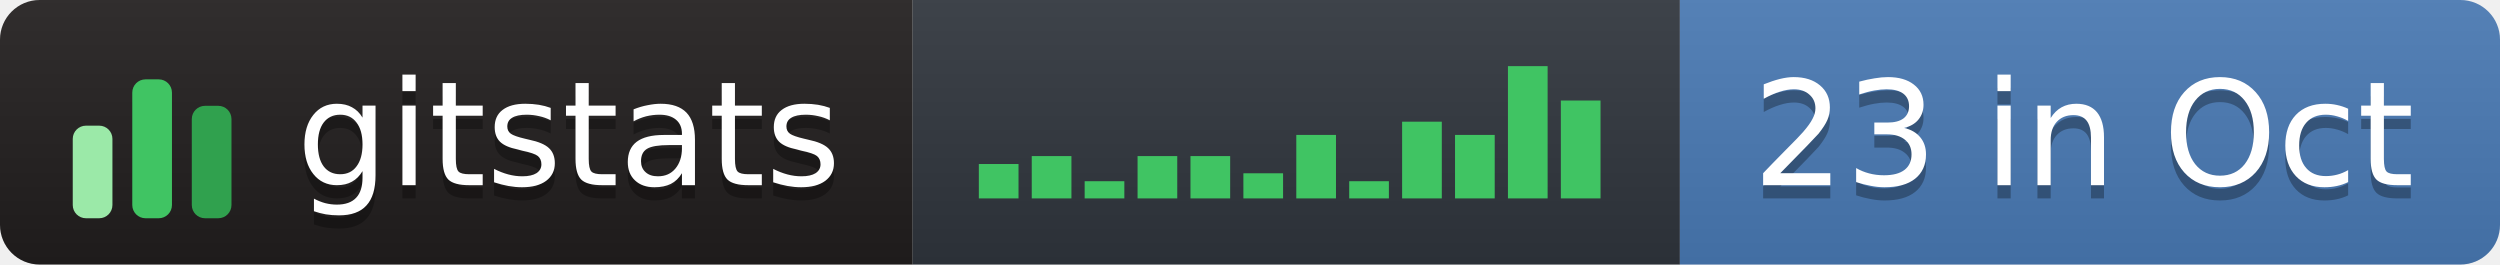
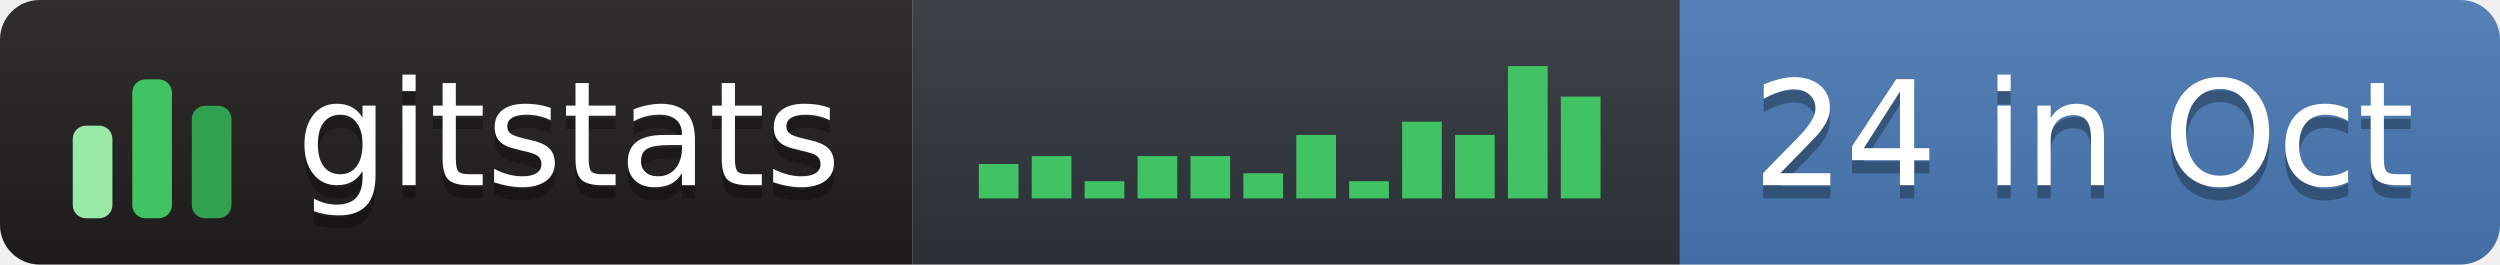
- <svg xmlns="http://www.w3.org/2000/svg" width="189" height="20" role="img" aria-label="gitstats: 23 in Oct">
+ <svg xmlns="http://www.w3.org/2000/svg" width="189" height="20" role="img" aria-label="gitstats: 24 in Oct">
  <linearGradient id="s" x2="0" y2="100%">
    <stop offset="0" stop-color="#bbb" stop-opacity=".1" />
    <stop offset="1" stop-opacity=".1" />
  </linearGradient>
  <clipPath id="r">
    <rect width="189" height="20" rx="3" fill="#fff" />
  </clipPath>
  <g clip-path="url(#r)">
    <rect x="0" width="69" height="20" fill="#211e1e" />
    <rect x="69" width="58" height="20" fill="#30363d" />
    <rect x="127" width="62" height="20" fill="#4a7ab5" />
    <rect width="189" height="20" fill="url(#s)" />
  </g>
  <g transform="translate(5,3.5)">
    <rect x="0.5" y="6.0" width="3" height="7.0" rx="1" fill="#9be9a8" />
    <rect x="5.0" y="2.5" width="3" height="10.5" rx="1" fill="#40c463" />
    <rect x="9.5" y="4.5" width="3" height="8.5" rx="1" fill="#30a14e" />
  </g>
  <rect x="74.0" y="12.4" width="3" height="2.6" fill="#40c463" />
  <rect x="78.0" y="11.8" width="3" height="3.2" fill="#40c463" />
  <rect x="82.0" y="13.7" width="3" height="1.3" fill="#40c463" />
  <rect x="86.0" y="11.8" width="3" height="3.2" fill="#40c463" />
  <rect x="90.0" y="11.8" width="3" height="3.2" fill="#40c463" />
  <rect x="94.0" y="13.1" width="3" height="1.9" fill="#40c463" />
  <rect x="98.0" y="10.2" width="3" height="4.8" fill="#40c463" />
  <rect x="102.0" y="13.7" width="3" height="1.3" fill="#40c463" />
  <rect x="106.0" y="9.2" width="3" height="5.8" fill="#40c463" />
  <rect x="110.0" y="10.2" width="3" height="4.8" fill="#40c463" />
  <rect x="114.0" y="5.0" width="3" height="10.0" fill="#40c463" />
-   <rect x="118.0" y="7.6" width="3" height="7.4" fill="#40c463" />
+   <rect x="118.0" y="7.3" width="3" height="7.7" fill="#40c463" />
  <g text-anchor="middle" font-family="Verdana,Geneva,DejaVu Sans,sans-serif" font-size="11" text-rendering="geometricPrecision">
    <text aria-hidden="true" x="43.0" y="15.0" fill="#010101" fill-opacity=".3" textLength="42.0">gitstats</text>
    <text x="43.0" y="14.0" fill="#fff" textLength="42.0">gitstats</text>
-     <text aria-hidden="true" x="157.5" y="15.0" fill="#010101" fill-opacity=".3" textLength="51.0">23 in Oct</text>
-     <text x="157.5" y="14.0" fill="#fff" textLength="51.0">23 in Oct</text>
+     <text aria-hidden="true" x="157.5" y="15.0" fill="#010101" fill-opacity=".3" textLength="51.0">24 in Oct</text>
+     <text x="157.5" y="14.0" fill="#fff" textLength="51.0">24 in Oct</text>
  </g>
</svg>
